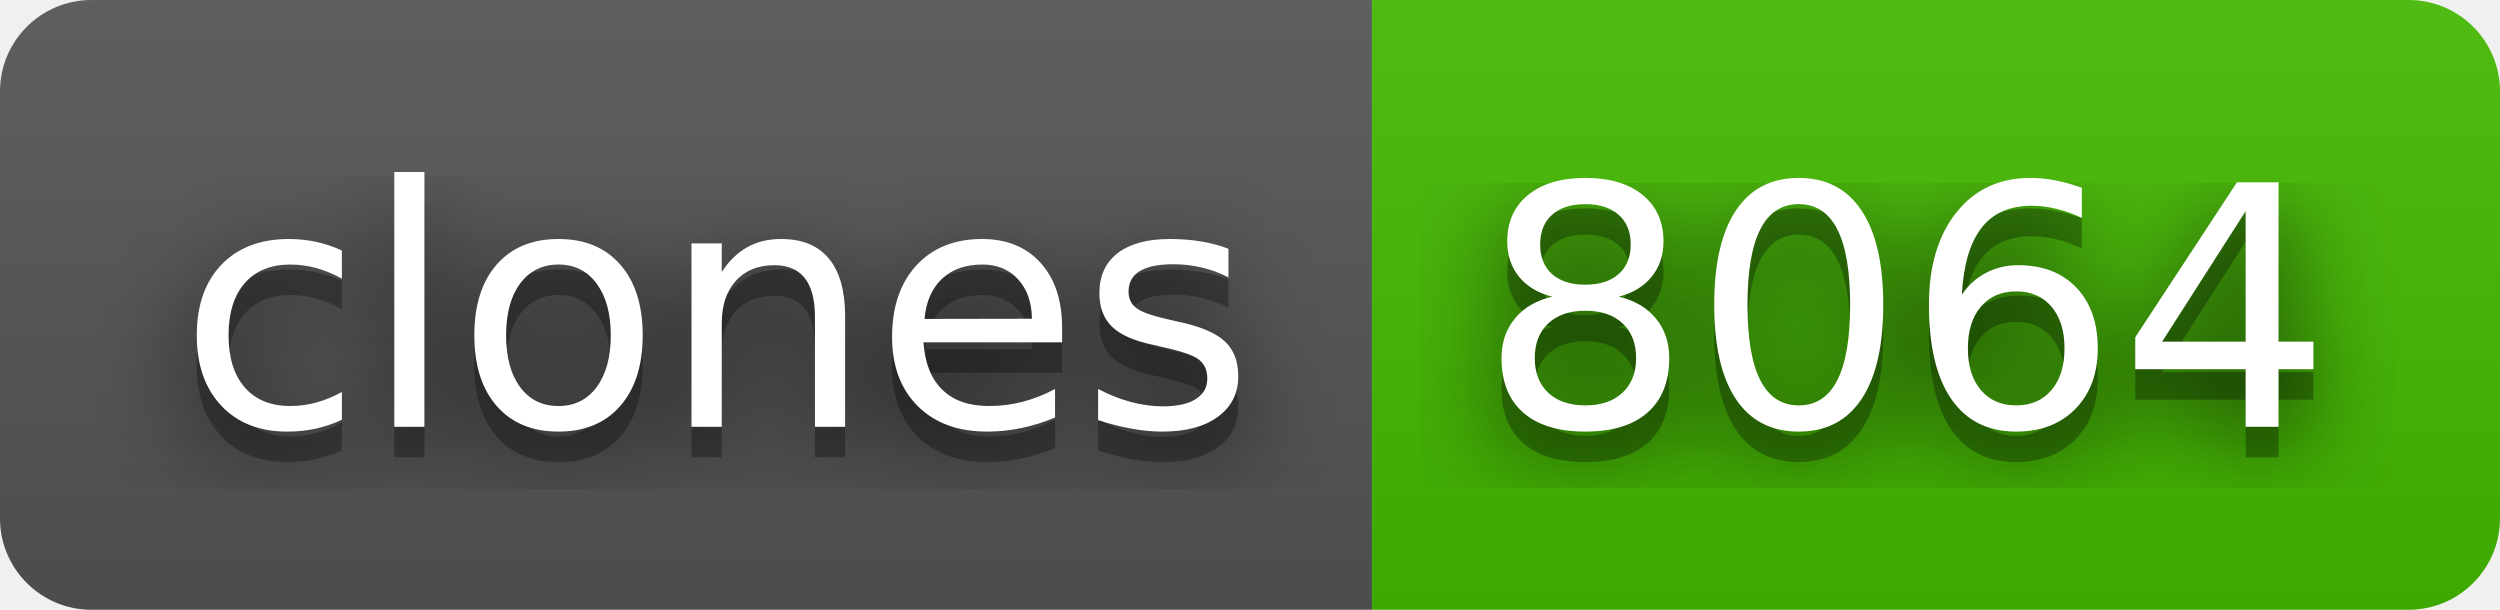
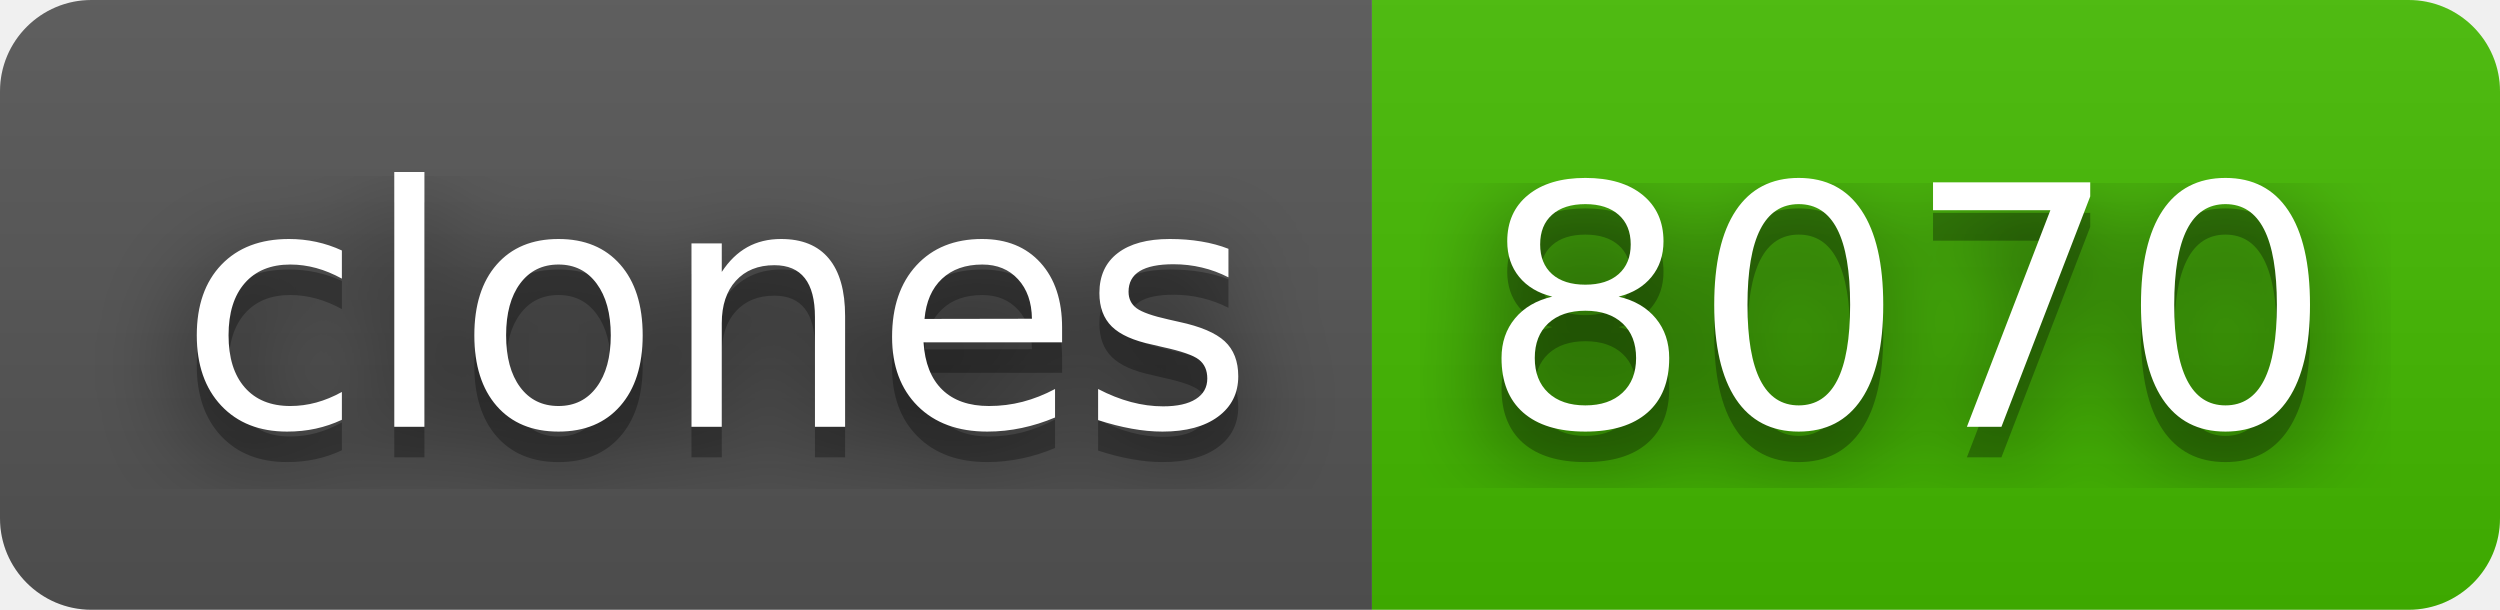
- <svg xmlns="http://www.w3.org/2000/svg" width="82" height="20" role="img" aria-label="clones: 8064">
+ <svg xmlns="http://www.w3.org/2000/svg" width="82" height="20" role="img" aria-label="clones: 8070">
  <filter id="blur">
    <feGaussianBlur stdDeviation="16" />
  </filter>
  <linearGradient id="s" x2="0" y2="100%">
    <stop offset="0" stop-color="#bbb" stop-opacity=".1" />
    <stop offset="1" stop-opacity=".1" />
  </linearGradient>
  <clipPath id="r">
    <rect width="82" height="20" rx="3" />
  </clipPath>
  <g clip-path="url(#r)">
    <rect width="45" height="20" fill="#555" />
    <rect x="45" width="37" height="20" fill="#4b0" />
    <rect width="82" height="20" fill="url(#s)" />
  </g>
  <g fill="#fff" text-anchor="middle" font-family="Verdana,Geneva,DejaVu Sans,sans-serif" text-rendering="geometricPrecision" font-size="110">
    <g transform="scale(.1)">
      <g aria-hidden="true" fill="#010101">
        <text x="235" y="150" fill-opacity=".8" filter="url(#blur)" textLength="350">clones</text>
        <text x="235" y="150" fill-opacity=".3" textLength="350">clones</text>
      </g>
      <text x="235" y="140" textLength="350">clones</text>
    </g>
    <g transform="scale(.1)">
      <g aria-hidden="true" fill="#010101">
-         <text x="625" y="150" fill-opacity=".8" filter="url(#blur)" textLength="270">8064</text>
-         <text x="625" y="150" fill-opacity=".3" textLength="270">8064</text>
+         <text x="625" y="150" fill-opacity=".8" filter="url(#blur)" textLength="270">8070</text>
+         <text x="625" y="150" fill-opacity=".3" textLength="270">8070</text>
      </g>
-       <text x="625" y="140" textLength="270">8064</text>
+       <text x="625" y="140" textLength="270">8070</text>
    </g>
  </g>
</svg>
